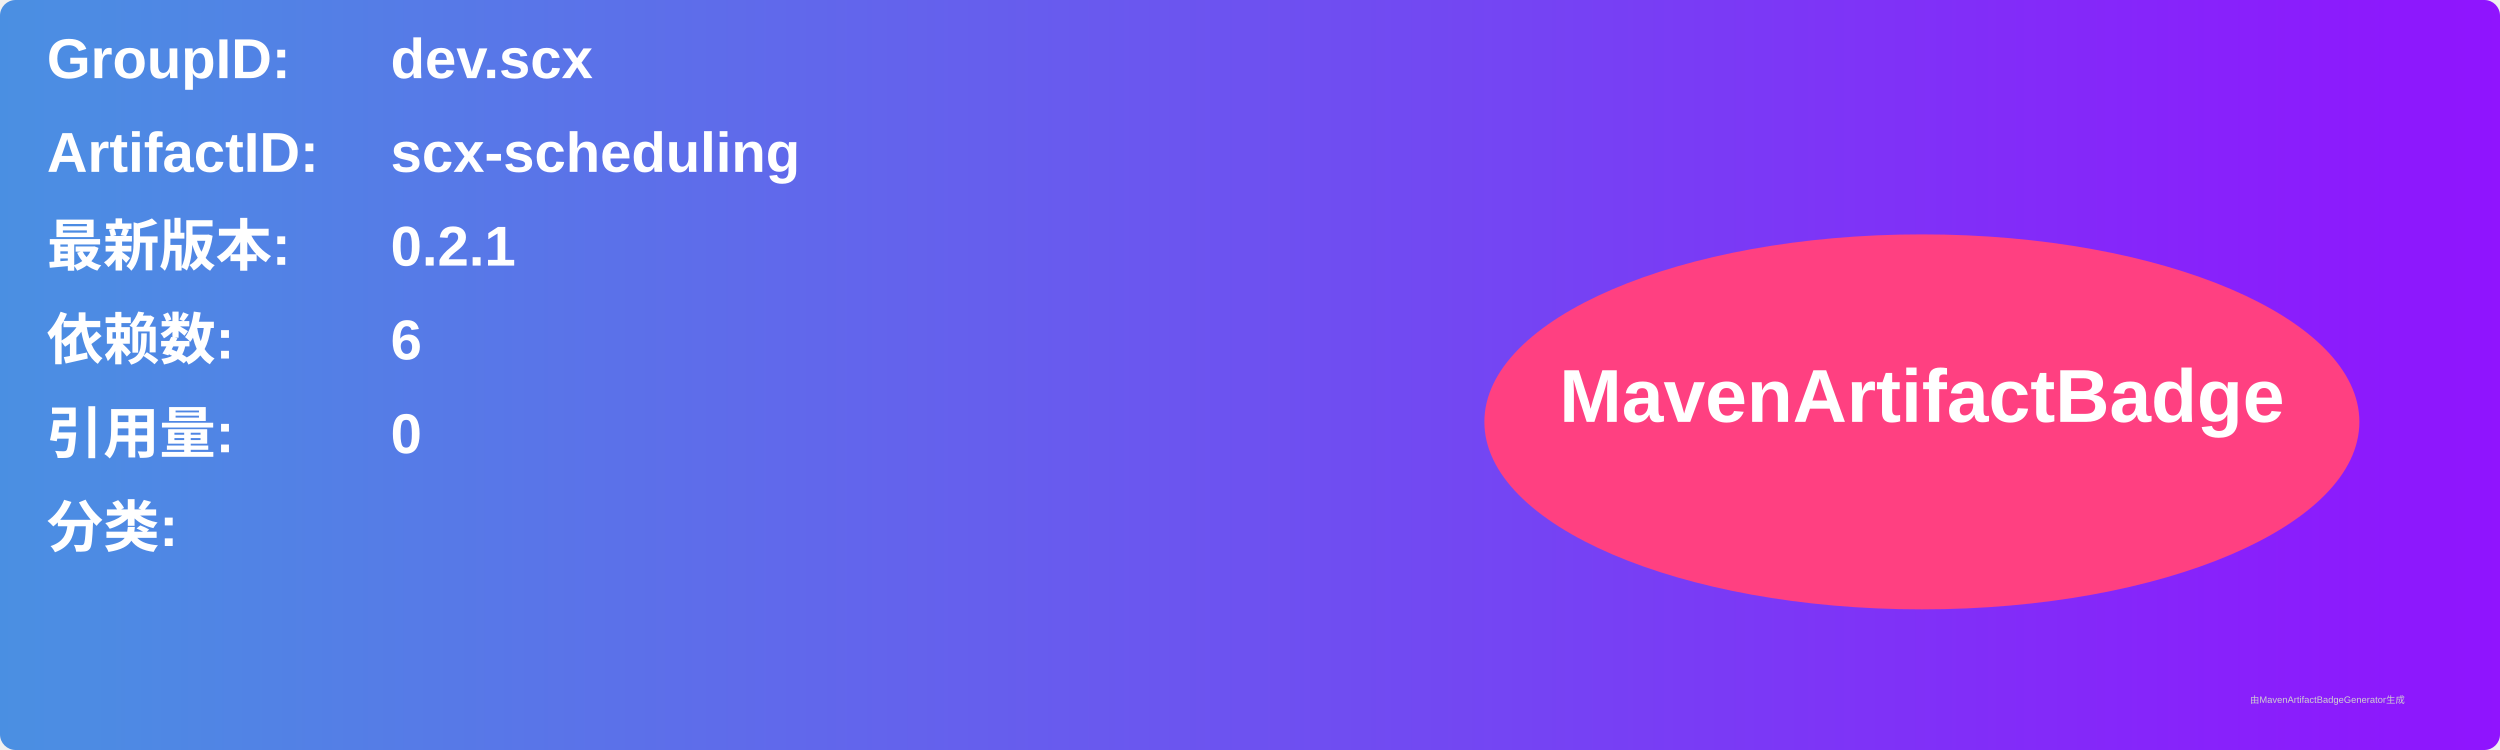
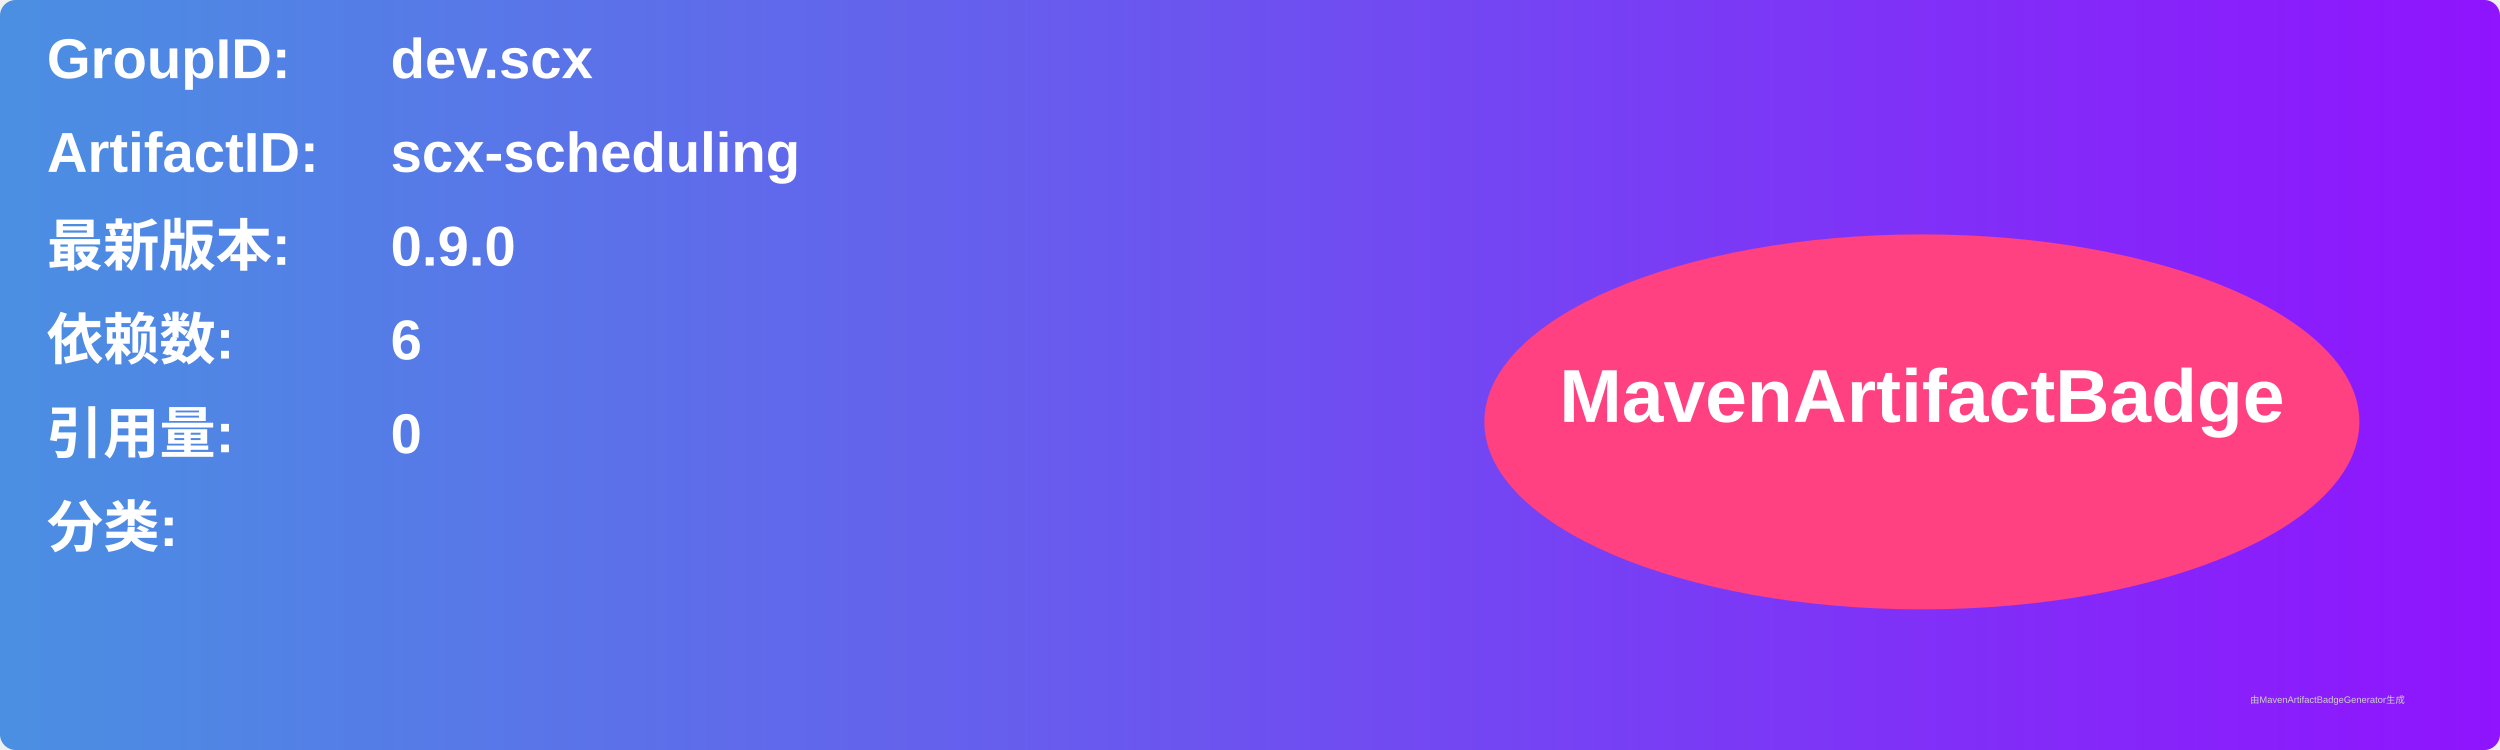
<svg xmlns="http://www.w3.org/2000/svg" width="800" height="240" viewBox="0 0 800 240">
  <linearGradient id="grad" x1="0%" y1="0%" x2="100%" y2="0%">
    <stop offset="0%" stop-color="#4a90e2" />
    <stop offset="100%" stop-color="#9013fe" />
  </linearGradient>
  <rect width="100%" height="100%" rx="5" ry="5" fill="url(#grad)" />
  <g transform="translate(15, 15)">
    <text x="0" y="10" font-family="Arial" font-size="18" fill="white" font-weight="bold" width="260">GroupID:</text>
    <text x="110" y="10" font-family="Arial" font-size="18" fill="white" font-weight="bold" width="460">dev.scx</text>
    <text x="0" y="40" font-family="Arial" font-size="18" fill="white" font-weight="bold" width="260">ArtifactID:</text>
    <text x="110" y="40" font-family="Arial" font-size="18" fill="white" font-weight="bold" width="460">scx-scheduling</text>
    <text x="0" y="70" font-family="Arial" font-size="18" fill="white" font-weight="bold">最新版本:</text>
    <text x="110" y="70" font-family="Arial" font-size="18" fill="white" font-weight="bold">
-       <tspan font-weight="bold">0.2.1</tspan>
+       <tspan font-weight="bold">0.9.0</tspan>
    </text>
    <text x="0" y="100" font-family="Arial" font-size="18" fill="white" font-weight="bold">依赖数: </text>
    <text x="110" y="100" font-family="Arial" font-size="18" fill="white">
      <tspan font-weight="bold">6</tspan>
    </text>
    <text x="0" y="130" font-family="Arial" font-size="18" fill="white" font-weight="bold">引用量: </text>
    <text x="110" y="130" font-family="Arial" font-size="18" fill="white">
      <tspan font-weight="bold">0</tspan>
    </text>
    <text x="0" y="160" font-family="Arial" font-size="18" fill="white" font-weight="bold">分类:</text>
    <text x="10" y="190" font-family="Arial" font-size="10" fill="white">
      <tspan font-weight="bold" />
    </text>
    <ellipse cx="600" cy="120" rx="140" ry="60" fill="#ff4081" />
    <text x="600" y="120" text-anchor="middle" font-family="Arial" font-size="24" fill="white" font-weight="bold">MavenArtifactBadge</text>
  </g>
  <text x="720" y="225" font-family="Arial" font-size="3" fill="#d0d0d0">由MavenArtifactBadgeGenerator生成</text>
</svg>
